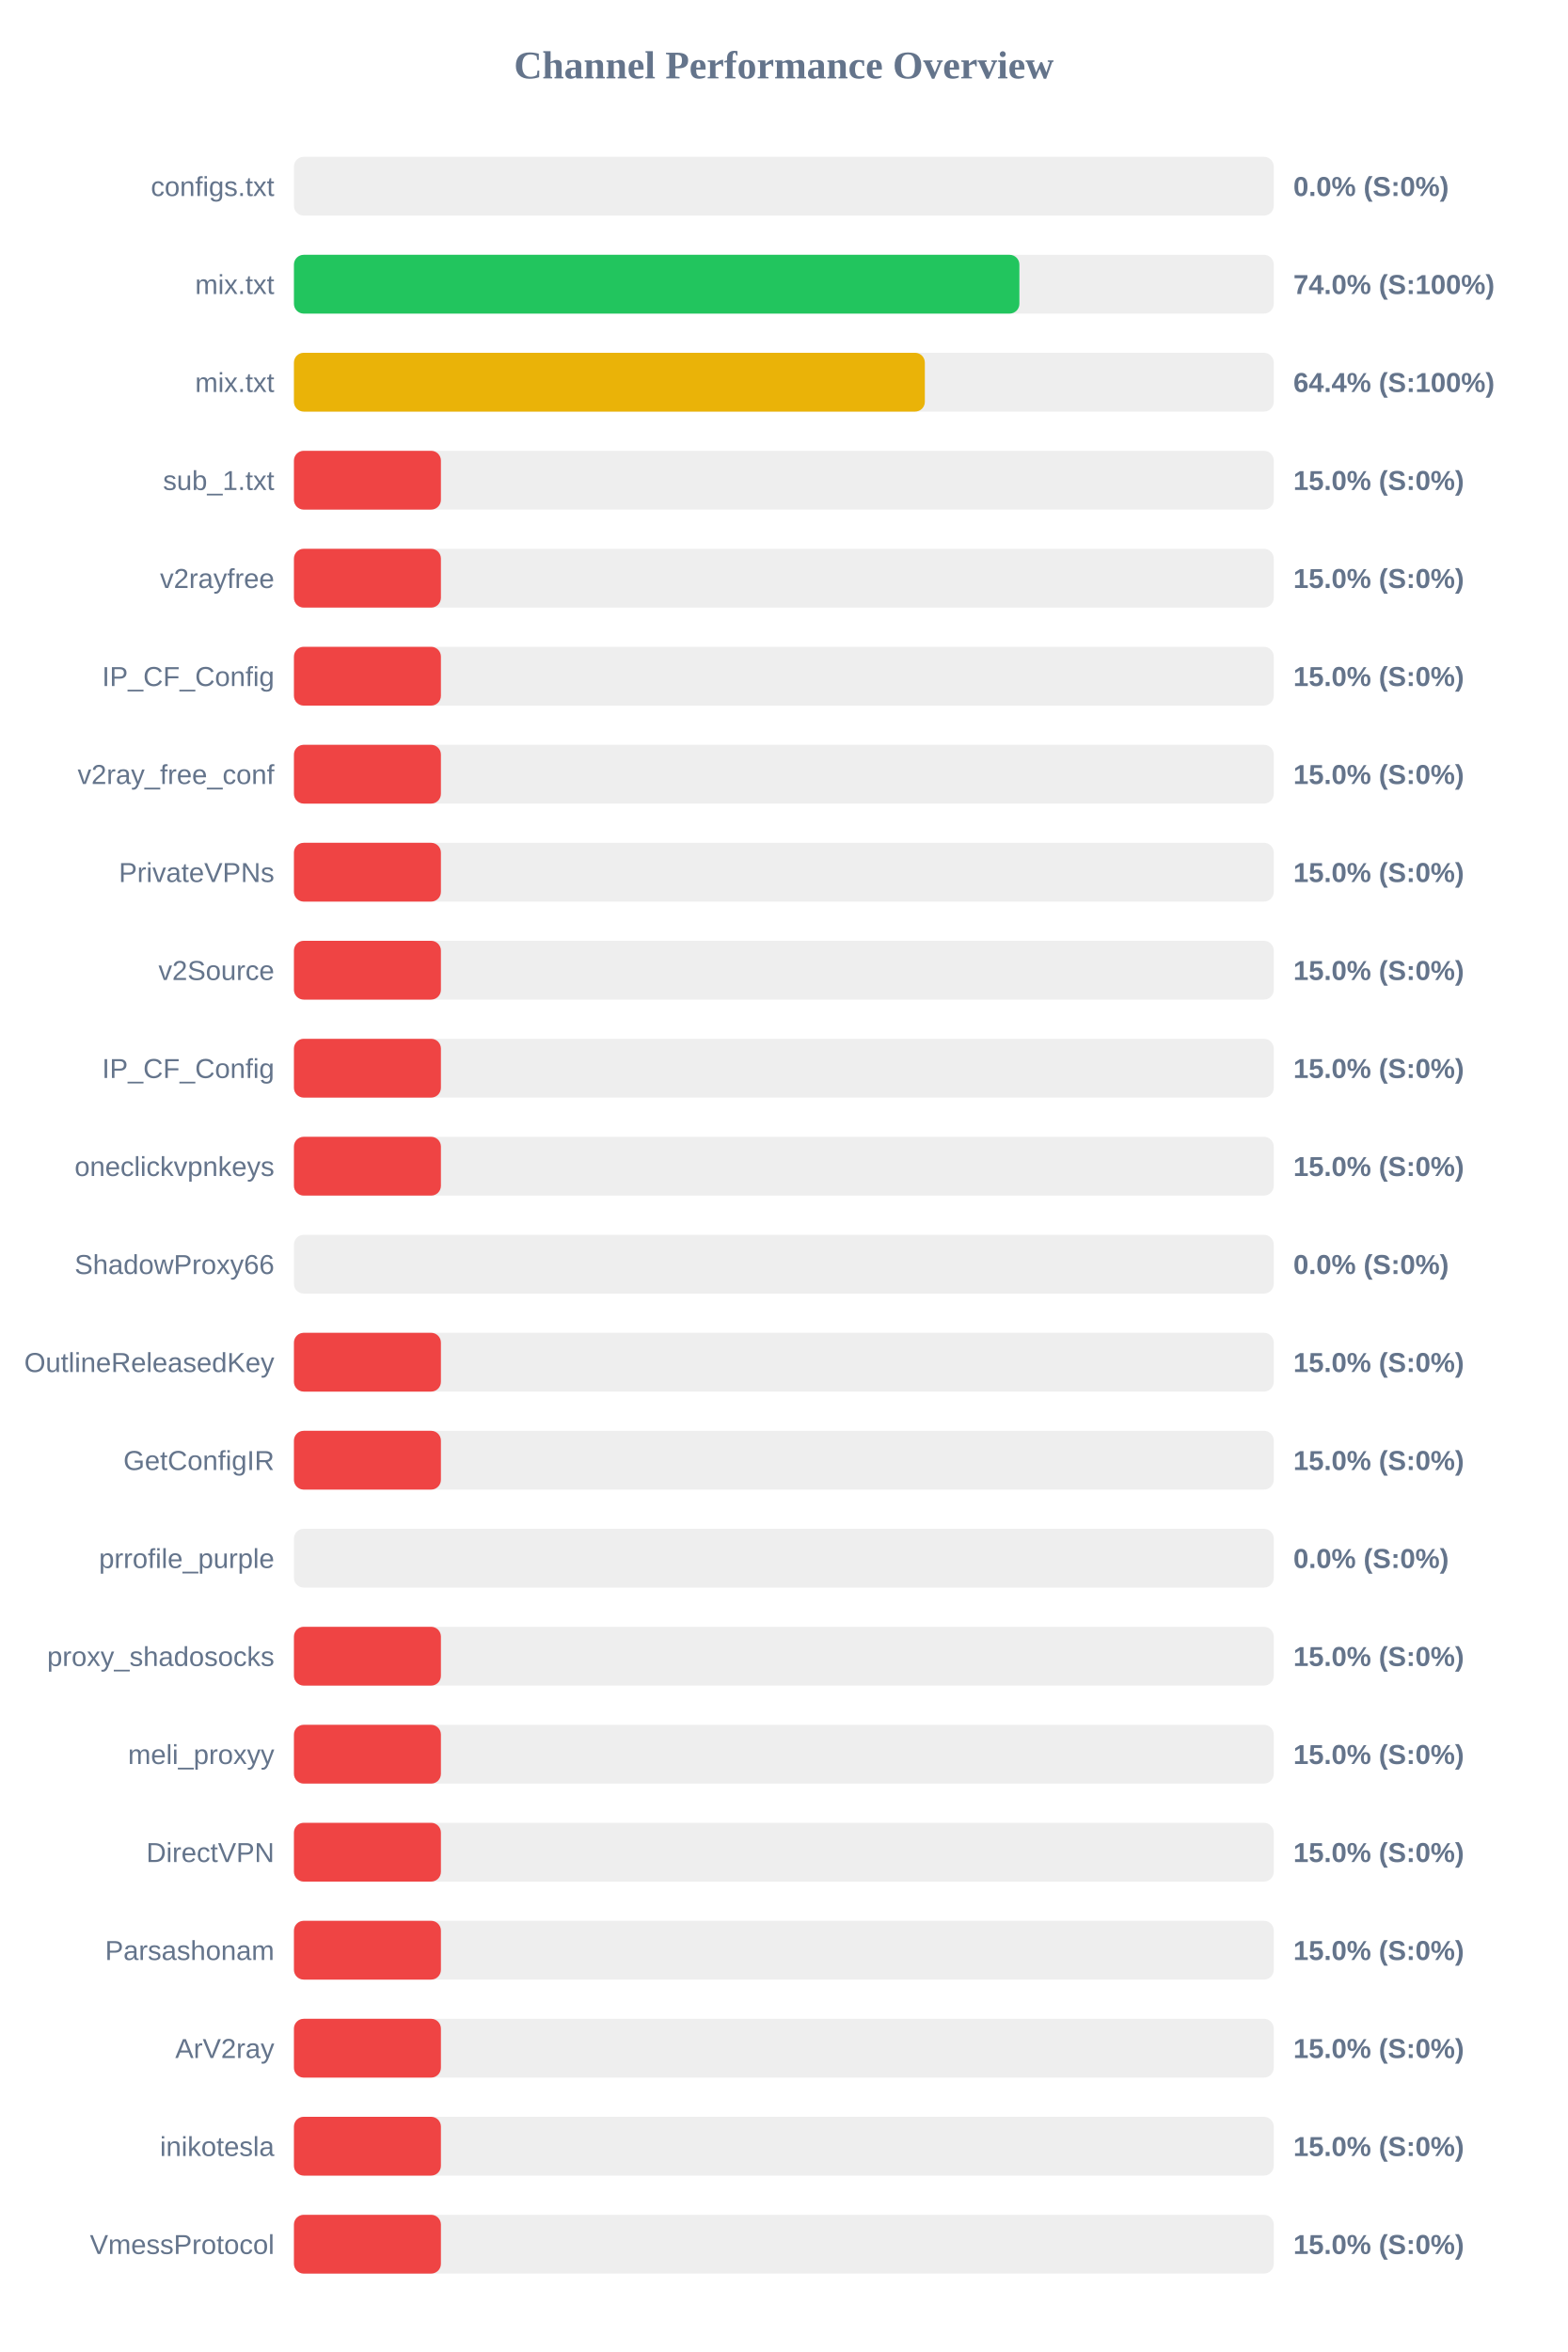
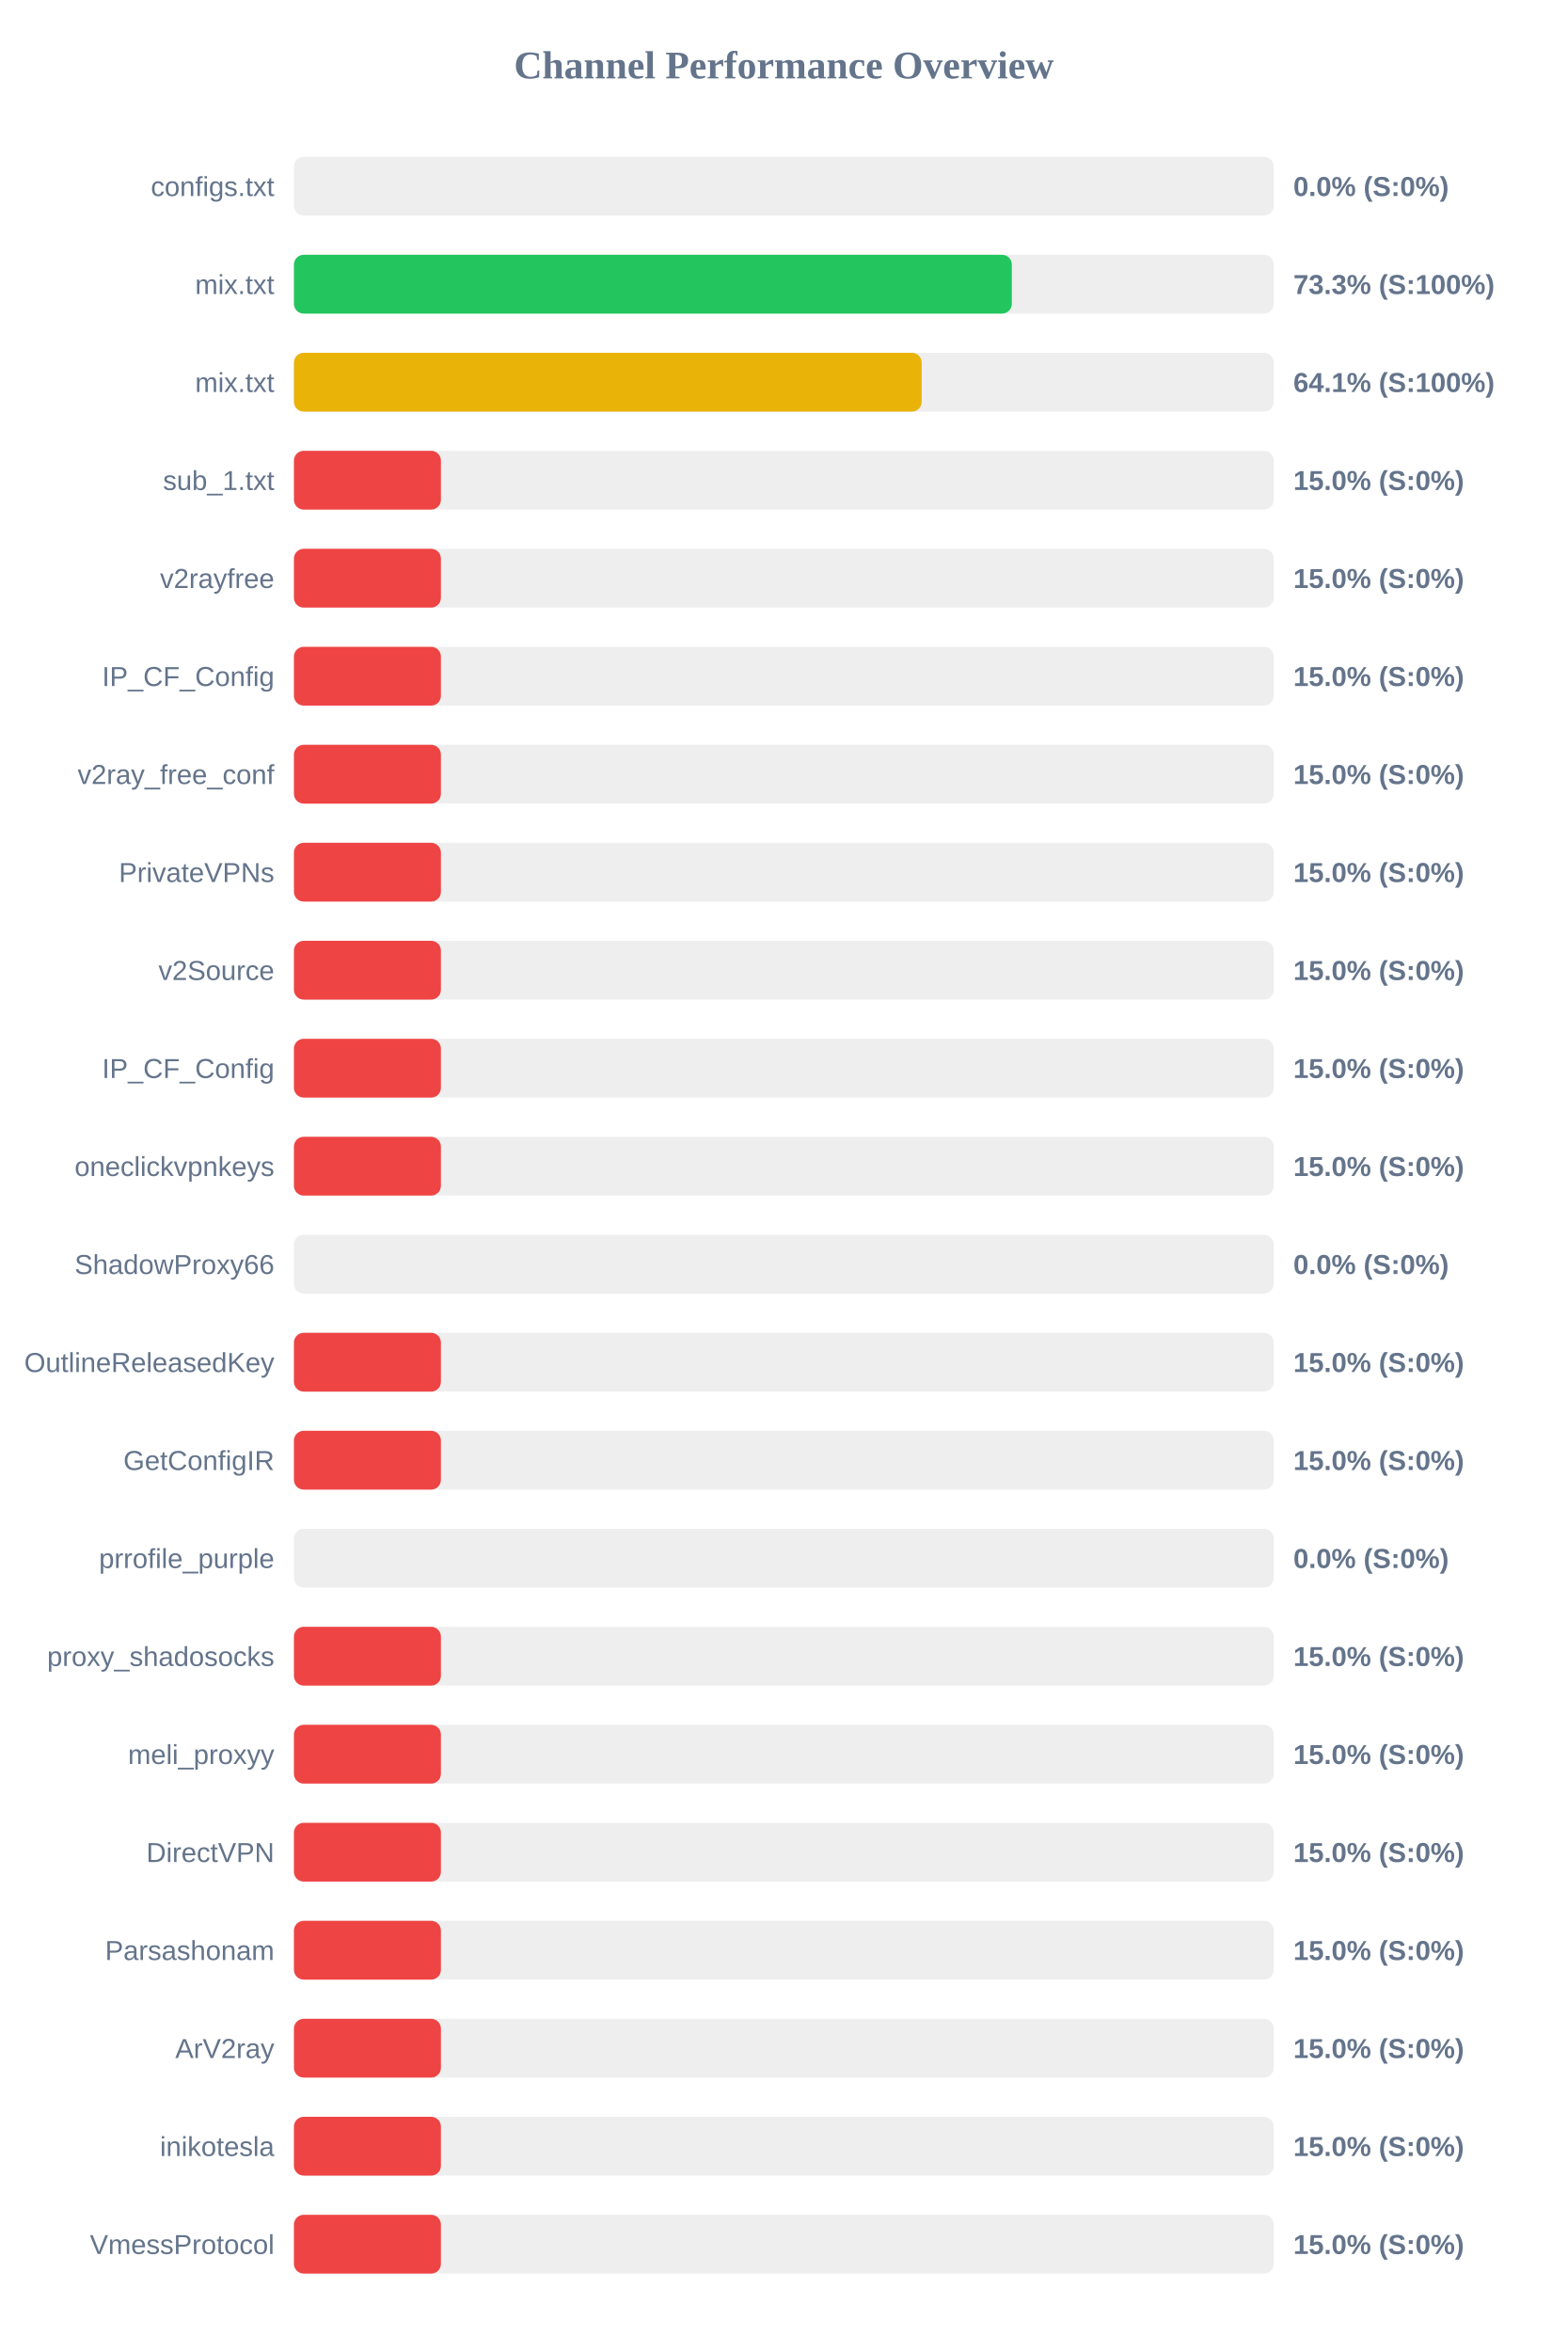
<svg xmlns="http://www.w3.org/2000/svg" width="800" height="1200" version="1.1">
  <style>
        .row { font: 14px Arial; fill: #64748b; }
        .score { font: bold 14px Arial; fill: #64748b; }
    </style>
  <text x="400" y="40" text-anchor="middle" font-size="20px" font-weight="bold" fill="#64748b">Channel Performance Overview</text>
  <rect x="150" y="80" width="500" height="30" fill="#eee" rx="5" />
  <rect x="150" y="80" width="0.0" height="30" fill="#ef4444" rx="5" />
  <text x="140" y="100" text-anchor="end" class="row">configs.txt</text>
  <text x="660" y="100" text-anchor="start" class="score">0.0% (S:0%)</text>
  <rect x="150" y="130" width="500" height="30" fill="#eee" rx="5" />
-   <rect x="150" y="130" width="370.2" height="30" fill="#22c55e" rx="5" />
+   <rect x="150" y="130" width="366.35" height="30" fill="#22c55e" rx="5" />
  <text x="140" y="150" text-anchor="end" class="row">mix.txt</text>
-   <text x="660" y="150" text-anchor="start" class="score">74.0% (S:100%)</text>
+   <text x="660" y="150" text-anchor="start" class="score">73.3% (S:100%)</text>
  <rect x="150" y="180" width="500" height="30" fill="#eee" rx="5" />
-   <rect x="150" y="180" width="321.95" height="30" fill="#eab308" rx="5" />
+   <rect x="150" y="180" width="320.35" height="30" fill="#eab308" rx="5" />
  <text x="140" y="200" text-anchor="end" class="row">mix.txt</text>
-   <text x="660" y="200" text-anchor="start" class="score">64.4% (S:100%)</text>
+   <text x="660" y="200" text-anchor="start" class="score">64.1% (S:100%)</text>
  <rect x="150" y="230" width="500" height="30" fill="#eee" rx="5" />
  <rect x="150" y="230" width="75.0" height="30" fill="#ef4444" rx="5" />
  <text x="140" y="250" text-anchor="end" class="row">sub_1.txt</text>
  <text x="660" y="250" text-anchor="start" class="score">15.0% (S:0%)</text>
  <rect x="150" y="280" width="500" height="30" fill="#eee" rx="5" />
  <rect x="150" y="280" width="75.0" height="30" fill="#ef4444" rx="5" />
  <text x="140" y="300" text-anchor="end" class="row">v2rayfree</text>
  <text x="660" y="300" text-anchor="start" class="score">15.0% (S:0%)</text>
  <rect x="150" y="330" width="500" height="30" fill="#eee" rx="5" />
  <rect x="150" y="330" width="75.0" height="30" fill="#ef4444" rx="5" />
  <text x="140" y="350" text-anchor="end" class="row">IP_CF_Config</text>
  <text x="660" y="350" text-anchor="start" class="score">15.0% (S:0%)</text>
  <rect x="150" y="380" width="500" height="30" fill="#eee" rx="5" />
  <rect x="150" y="380" width="75.0" height="30" fill="#ef4444" rx="5" />
  <text x="140" y="400" text-anchor="end" class="row">v2ray_free_conf</text>
  <text x="660" y="400" text-anchor="start" class="score">15.0% (S:0%)</text>
  <rect x="150" y="430" width="500" height="30" fill="#eee" rx="5" />
  <rect x="150" y="430" width="75.0" height="30" fill="#ef4444" rx="5" />
  <text x="140" y="450" text-anchor="end" class="row">PrivateVPNs</text>
  <text x="660" y="450" text-anchor="start" class="score">15.0% (S:0%)</text>
  <rect x="150" y="480" width="500" height="30" fill="#eee" rx="5" />
  <rect x="150" y="480" width="75.0" height="30" fill="#ef4444" rx="5" />
  <text x="140" y="500" text-anchor="end" class="row">v2Source</text>
  <text x="660" y="500" text-anchor="start" class="score">15.0% (S:0%)</text>
  <rect x="150" y="530" width="500" height="30" fill="#eee" rx="5" />
  <rect x="150" y="530" width="75.0" height="30" fill="#ef4444" rx="5" />
  <text x="140" y="550" text-anchor="end" class="row">IP_CF_Config</text>
  <text x="660" y="550" text-anchor="start" class="score">15.0% (S:0%)</text>
  <rect x="150" y="580" width="500" height="30" fill="#eee" rx="5" />
  <rect x="150" y="580" width="75.0" height="30" fill="#ef4444" rx="5" />
  <text x="140" y="600" text-anchor="end" class="row">oneclickvpnkeys</text>
  <text x="660" y="600" text-anchor="start" class="score">15.0% (S:0%)</text>
  <rect x="150" y="630" width="500" height="30" fill="#eee" rx="5" />
  <rect x="150" y="630" width="0.0" height="30" fill="#ef4444" rx="5" />
  <text x="140" y="650" text-anchor="end" class="row">ShadowProxy66</text>
  <text x="660" y="650" text-anchor="start" class="score">0.0% (S:0%)</text>
  <rect x="150" y="680" width="500" height="30" fill="#eee" rx="5" />
  <rect x="150" y="680" width="75.0" height="30" fill="#ef4444" rx="5" />
  <text x="140" y="700" text-anchor="end" class="row">OutlineReleasedKey</text>
  <text x="660" y="700" text-anchor="start" class="score">15.0% (S:0%)</text>
  <rect x="150" y="730" width="500" height="30" fill="#eee" rx="5" />
  <rect x="150" y="730" width="75.0" height="30" fill="#ef4444" rx="5" />
  <text x="140" y="750" text-anchor="end" class="row">GetConfigIR</text>
  <text x="660" y="750" text-anchor="start" class="score">15.0% (S:0%)</text>
  <rect x="150" y="780" width="500" height="30" fill="#eee" rx="5" />
  <rect x="150" y="780" width="0.0" height="30" fill="#ef4444" rx="5" />
  <text x="140" y="800" text-anchor="end" class="row">prrofile_purple</text>
  <text x="660" y="800" text-anchor="start" class="score">0.0% (S:0%)</text>
  <rect x="150" y="830" width="500" height="30" fill="#eee" rx="5" />
  <rect x="150" y="830" width="75.0" height="30" fill="#ef4444" rx="5" />
  <text x="140" y="850" text-anchor="end" class="row">proxy_shadosocks</text>
  <text x="660" y="850" text-anchor="start" class="score">15.0% (S:0%)</text>
  <rect x="150" y="880" width="500" height="30" fill="#eee" rx="5" />
  <rect x="150" y="880" width="75.0" height="30" fill="#ef4444" rx="5" />
  <text x="140" y="900" text-anchor="end" class="row">meli_proxyy</text>
  <text x="660" y="900" text-anchor="start" class="score">15.0% (S:0%)</text>
  <rect x="150" y="930" width="500" height="30" fill="#eee" rx="5" />
  <rect x="150" y="930" width="75.0" height="30" fill="#ef4444" rx="5" />
  <text x="140" y="950" text-anchor="end" class="row">DirectVPN</text>
  <text x="660" y="950" text-anchor="start" class="score">15.0% (S:0%)</text>
  <rect x="150" y="980" width="500" height="30" fill="#eee" rx="5" />
  <rect x="150" y="980" width="75.0" height="30" fill="#ef4444" rx="5" />
  <text x="140" y="1000" text-anchor="end" class="row">Parsashonam</text>
  <text x="660" y="1000" text-anchor="start" class="score">15.0% (S:0%)</text>
  <rect x="150" y="1030" width="500" height="30" fill="#eee" rx="5" />
  <rect x="150" y="1030" width="75.0" height="30" fill="#ef4444" rx="5" />
  <text x="140" y="1050" text-anchor="end" class="row">ArV2ray</text>
  <text x="660" y="1050" text-anchor="start" class="score">15.0% (S:0%)</text>
  <rect x="150" y="1080" width="500" height="30" fill="#eee" rx="5" />
  <rect x="150" y="1080" width="75.0" height="30" fill="#ef4444" rx="5" />
  <text x="140" y="1100" text-anchor="end" class="row">inikotesla</text>
  <text x="660" y="1100" text-anchor="start" class="score">15.0% (S:0%)</text>
  <rect x="150" y="1130" width="500" height="30" fill="#eee" rx="5" />
  <rect x="150" y="1130" width="75.0" height="30" fill="#ef4444" rx="5" />
  <text x="140" y="1150" text-anchor="end" class="row">VmessProtocol</text>
  <text x="660" y="1150" text-anchor="start" class="score">15.0% (S:0%)</text>
</svg>
